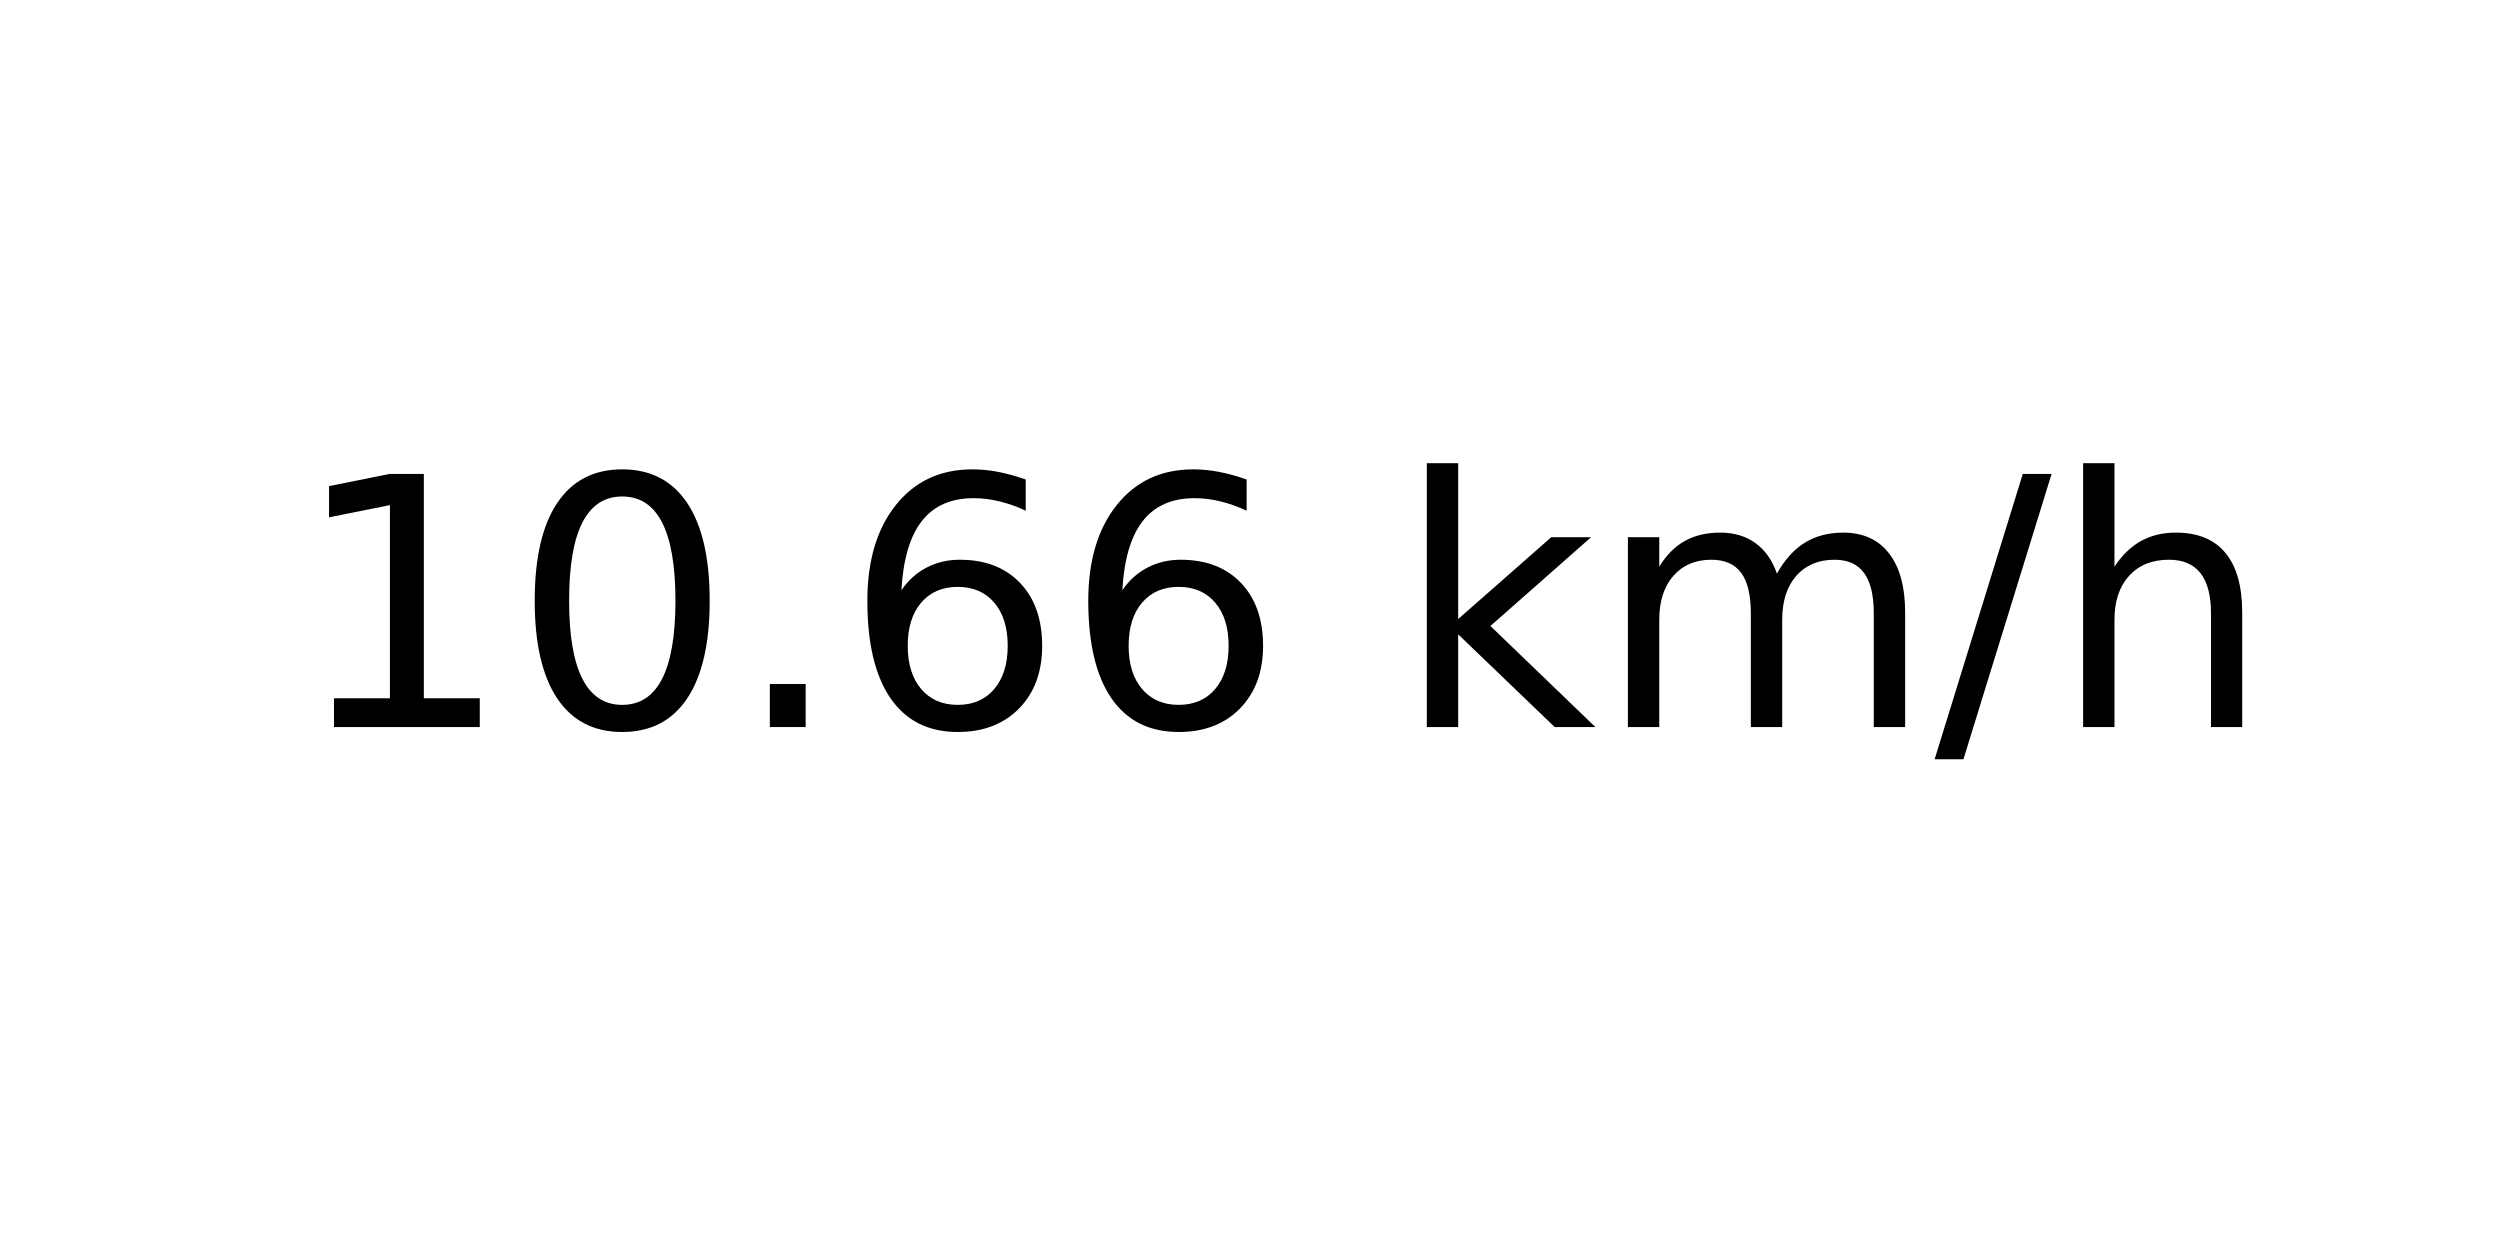
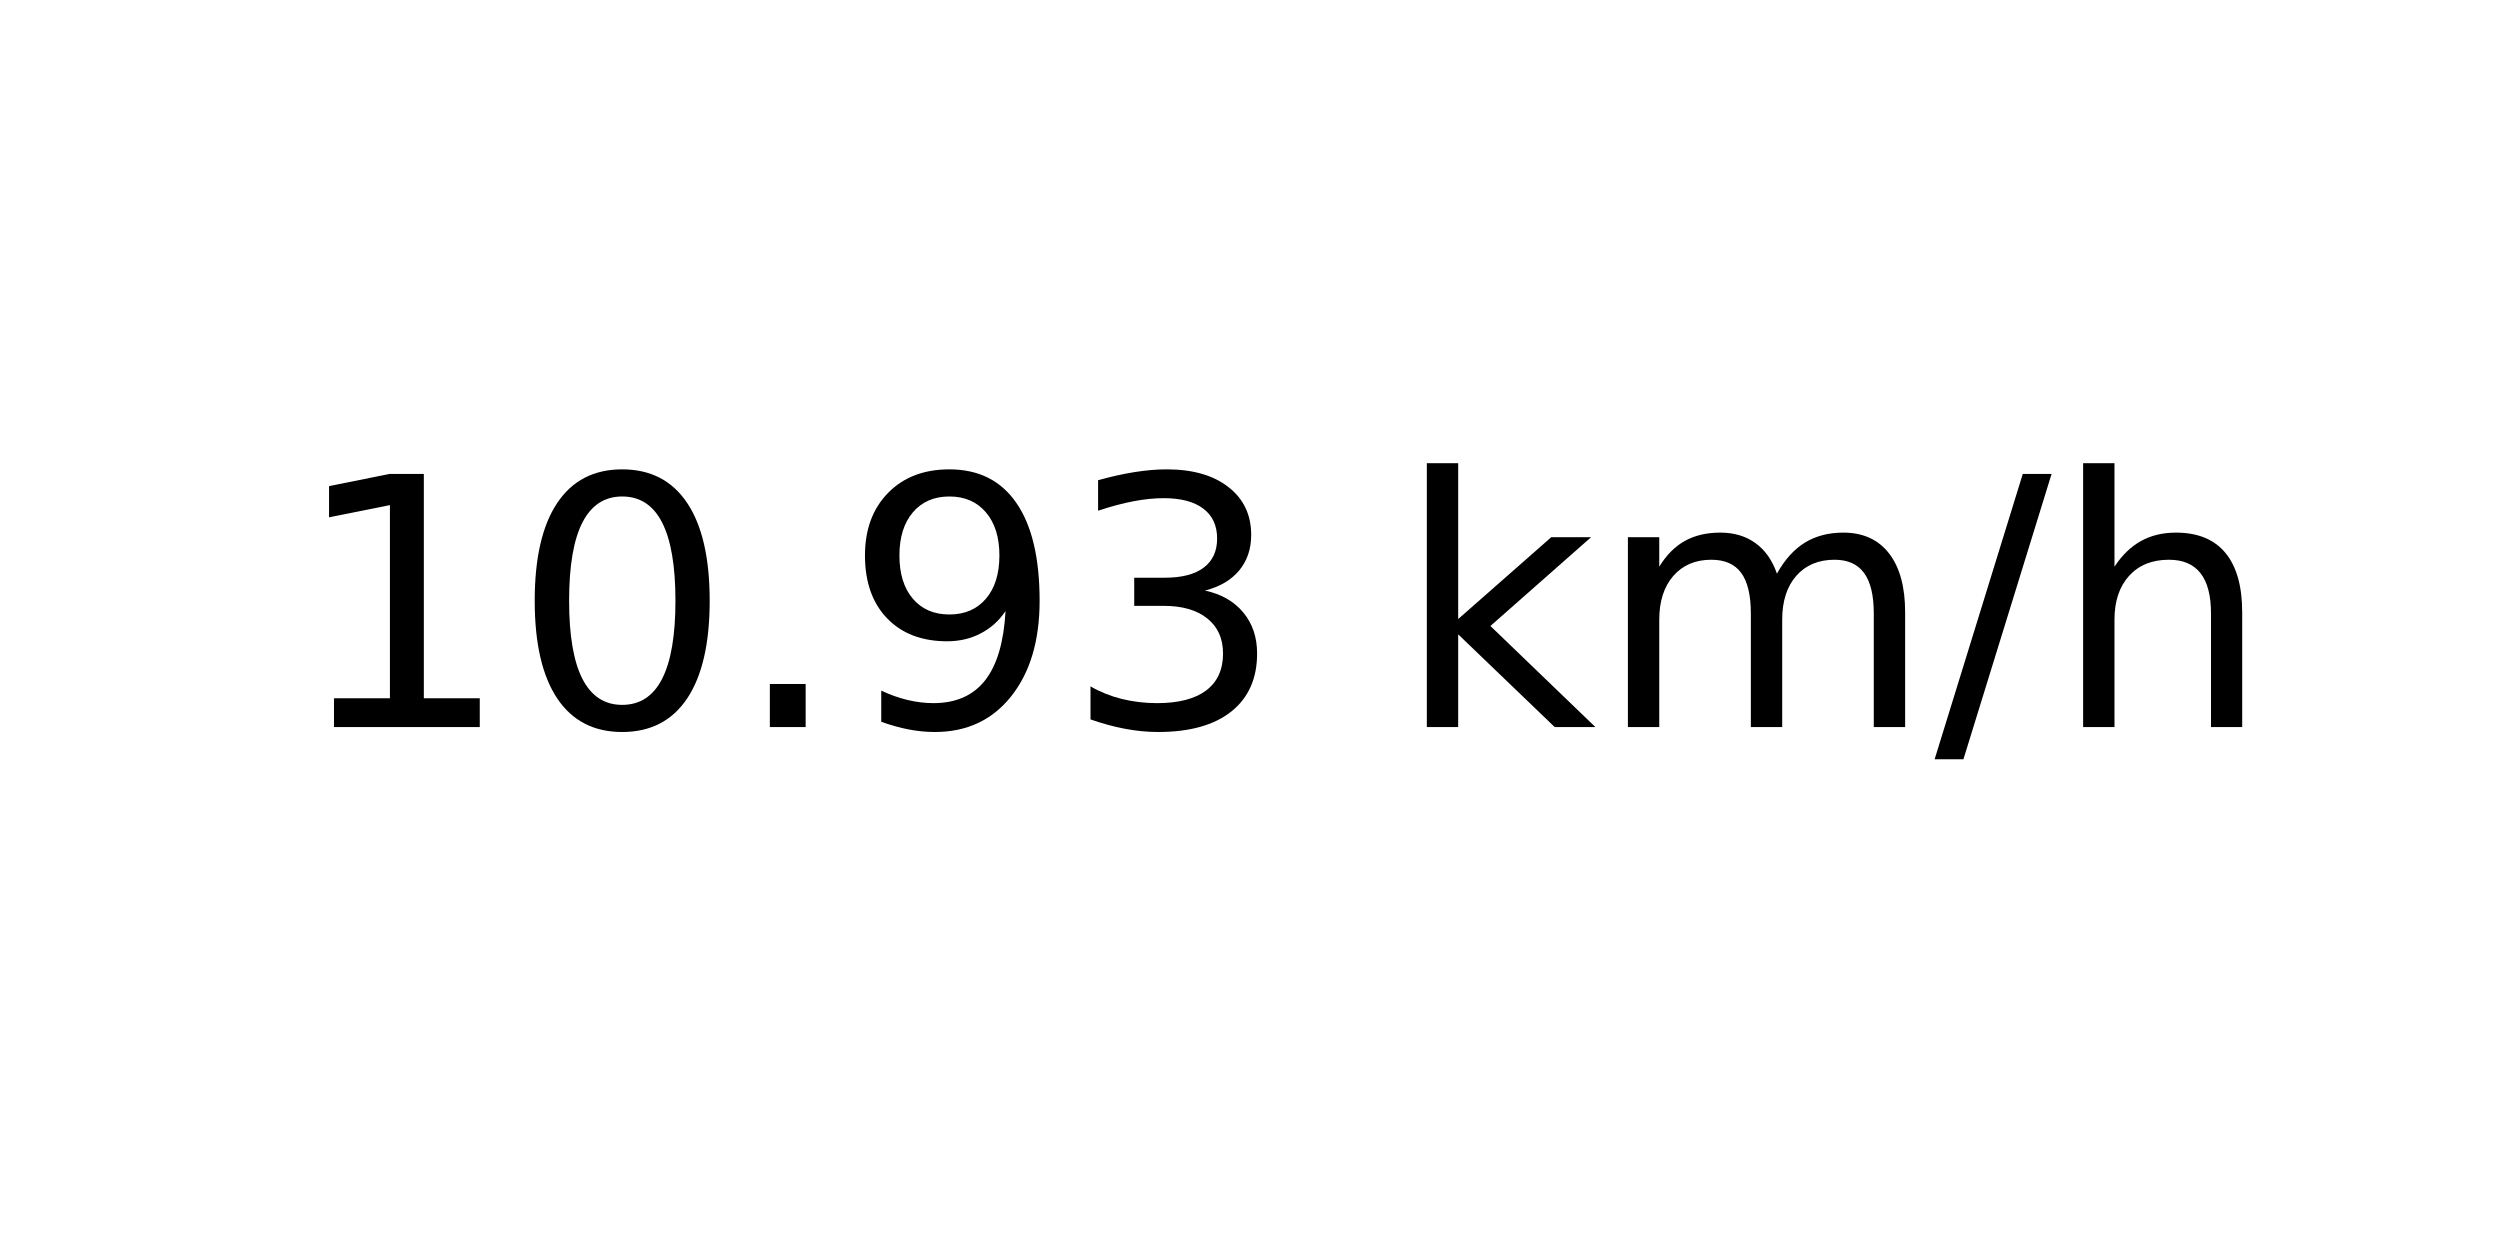
<svg xmlns="http://www.w3.org/2000/svg" xmlns:xlink="http://www.w3.org/1999/xlink" width="72pt" height="36pt" viewBox="0 0 72 36" version="1.1">
  <defs>
    <style type="text/css">*{stroke-linejoin: round; stroke-linecap: butt}</style>
  </defs>
  <g id="figure_1">
    <g id="axes_1">
      <g id="text_1">
        <g transform="translate(8.378125 20.93937) scale(0.1 -0.1)">
          <defs>
            <path id="DejaVuSans-31" d="M 794 531  L 1825 531  L 1825 4091  L 703 3866  L 703 4441  L 1819 4666  L 2450 4666  L 2450 531  L 3481 531  L 3481 0  L 794 0  L 794 531  z " transform="scale(0.015625)" />
            <path id="DejaVuSans-30" d="M 2034 4250  Q 1547 4250 1301 3770  Q 1056 3291 1056 2328  Q 1056 1369 1301 889  Q 1547 409 2034 409  Q 2525 409 2770 889  Q 3016 1369 3016 2328  Q 3016 3291 2770 3770  Q 2525 4250 2034 4250  z M 2034 4750  Q 2819 4750 3233 4129  Q 3647 3509 3647 2328  Q 3647 1150 3233 529  Q 2819 -91 2034 -91  Q 1250 -91 836 529  Q 422 1150 422 2328  Q 422 3509 836 4129  Q 1250 4750 2034 4750  z " transform="scale(0.015625)" />
            <path id="DejaVuSans-2e" d="M 684 794  L 1344 794  L 1344 0  L 684 0  L 684 794  z " transform="scale(0.015625)" />
-             <path id="DejaVuSans-36" d="M 2113 2584  Q 1688 2584 1439 2293  Q 1191 2003 1191 1497  Q 1191 994 1439 701  Q 1688 409 2113 409  Q 2538 409 2786 701  Q 3034 994 3034 1497  Q 3034 2003 2786 2293  Q 2538 2584 2113 2584  z M 3366 4563  L 3366 3988  Q 3128 4100 2886 4159  Q 2644 4219 2406 4219  Q 1781 4219 1451 3797  Q 1122 3375 1075 2522  Q 1259 2794 1537 2939  Q 1816 3084 2150 3084  Q 2853 3084 3261 2657  Q 3669 2231 3669 1497  Q 3669 778 3244 343  Q 2819 -91 2113 -91  Q 1303 -91 875 529  Q 447 1150 447 2328  Q 447 3434 972 4092  Q 1497 4750 2381 4750  Q 2619 4750 2861 4703  Q 3103 4656 3366 4563  z " transform="scale(0.015625)" />
+             <path id="DejaVuSans-39" d="M 703 97  L 703 672  Q 941 559 1184 500  Q 1428 441 1663 441  Q 2288 441 2617 861  Q 2947 1281 2994 2138  Q 2813 1869 2534 1725  Q 2256 1581 1919 1581  Q 1219 1581 811 2004  Q 403 2428 403 3163  Q 403 3881 828 4315  Q 1253 4750 1959 4750  Q 2769 4750 3195 4129  Q 3622 3509 3622 2328  Q 3622 1225 3098 567  Q 2575 -91 1691 -91  Q 1453 -91 1209 -44  Q 966 3 703 97  z M 1959 2075  Q 2384 2075 2632 2365  Q 2881 2656 2881 3163  Q 2881 3666 2632 3958  Q 2384 4250 1959 4250  Q 1534 4250 1286 3958  Q 1038 3666 1038 3163  Q 1038 2656 1286 2365  Q 1534 2075 1959 2075  z " transform="scale(0.015625)" />
+             <path id="DejaVuSans-33" d="M 2597 2516  Q 3050 2419 3304 2112  Q 3559 1806 3559 1356  Q 3559 666 3084 287  Q 2609 -91 1734 -91  Q 1441 -91 1130 -33  Q 819 25 488 141  L 488 750  Q 750 597 1062 519  Q 1375 441 1716 441  Q 2309 441 2620 675  Q 2931 909 2931 1356  Q 2931 1769 2642 2001  Q 2353 2234 1838 2234  L 1294 2234  L 1294 2753  L 1863 2753  Q 2328 2753 2575 2939  Q 2822 3125 2822 3475  Q 2822 3834 2567 4026  Q 2313 4219 1838 4219  Q 1578 4219 1281 4162  Q 984 4106 628 3988  L 628 4550  Q 988 4650 1302 4700  Q 1616 4750 1894 4750  Q 2613 4750 3031 4423  Q 3450 4097 3450 3541  Q 3450 3153 3228 2886  Q 3006 2619 2597 2516  z " transform="scale(0.015625)" />
            <path id="DejaVuSans-20" transform="scale(0.015625)" />
            <path id="DejaVuSans-6b" d="M 581 4863  L 1159 4863  L 1159 1991  L 2875 3500  L 3609 3500  L 1753 1863  L 3688 0  L 2938 0  L 1159 1709  L 1159 0  L 581 0  L 581 4863  z " transform="scale(0.015625)" />
            <path id="DejaVuSans-6d" d="M 3328 2828  Q 3544 3216 3844 3400  Q 4144 3584 4550 3584  Q 5097 3584 5394 3201  Q 5691 2819 5691 2113  L 5691 0  L 5113 0  L 5113 2094  Q 5113 2597 4934 2840  Q 4756 3084 4391 3084  Q 3944 3084 3684 2787  Q 3425 2491 3425 1978  L 3425 0  L 2847 0  L 2847 2094  Q 2847 2600 2669 2842  Q 2491 3084 2119 3084  Q 1678 3084 1418 2786  Q 1159 2488 1159 1978  L 1159 0  L 581 0  L 581 3500  L 1159 3500  L 1159 2956  Q 1356 3278 1631 3431  Q 1906 3584 2284 3584  Q 2666 3584 2933 3390  Q 3200 3197 3328 2828  z " transform="scale(0.015625)" />
            <path id="DejaVuSans-2f" d="M 1625 4666  L 2156 4666  L 531 -594  L 0 -594  L 1625 4666  z " transform="scale(0.015625)" />
            <path id="DejaVuSans-68" d="M 3513 2113  L 3513 0  L 2938 0  L 2938 2094  Q 2938 2591 2744 2837  Q 2550 3084 2163 3084  Q 1697 3084 1428 2787  Q 1159 2491 1159 1978  L 1159 0  L 581 0  L 581 4863  L 1159 4863  L 1159 2956  Q 1366 3272 1645 3428  Q 1925 3584 2291 3584  Q 2894 3584 3203 3211  Q 3513 2838 3513 2113  z " transform="scale(0.015625)" />
          </defs>
          <use xlink:href="#DejaVuSans-31" />
          <use xlink:href="#DejaVuSans-30" x="63.623" />
          <use xlink:href="#DejaVuSans-2e" x="127.246" />
-           <use xlink:href="#DejaVuSans-36" x="159.033" />
-           <use xlink:href="#DejaVuSans-36" x="222.656" />
+           <use xlink:href="#DejaVuSans-39" x="159.033" />
+           <use xlink:href="#DejaVuSans-33" x="222.656" />
          <use xlink:href="#DejaVuSans-20" x="286.279" />
          <use xlink:href="#DejaVuSans-6b" x="318.066" />
          <use xlink:href="#DejaVuSans-6d" x="375.977" />
          <use xlink:href="#DejaVuSans-2f" x="473.389" />
          <use xlink:href="#DejaVuSans-68" x="507.08" />
        </g>
      </g>
    </g>
  </g>
</svg>
